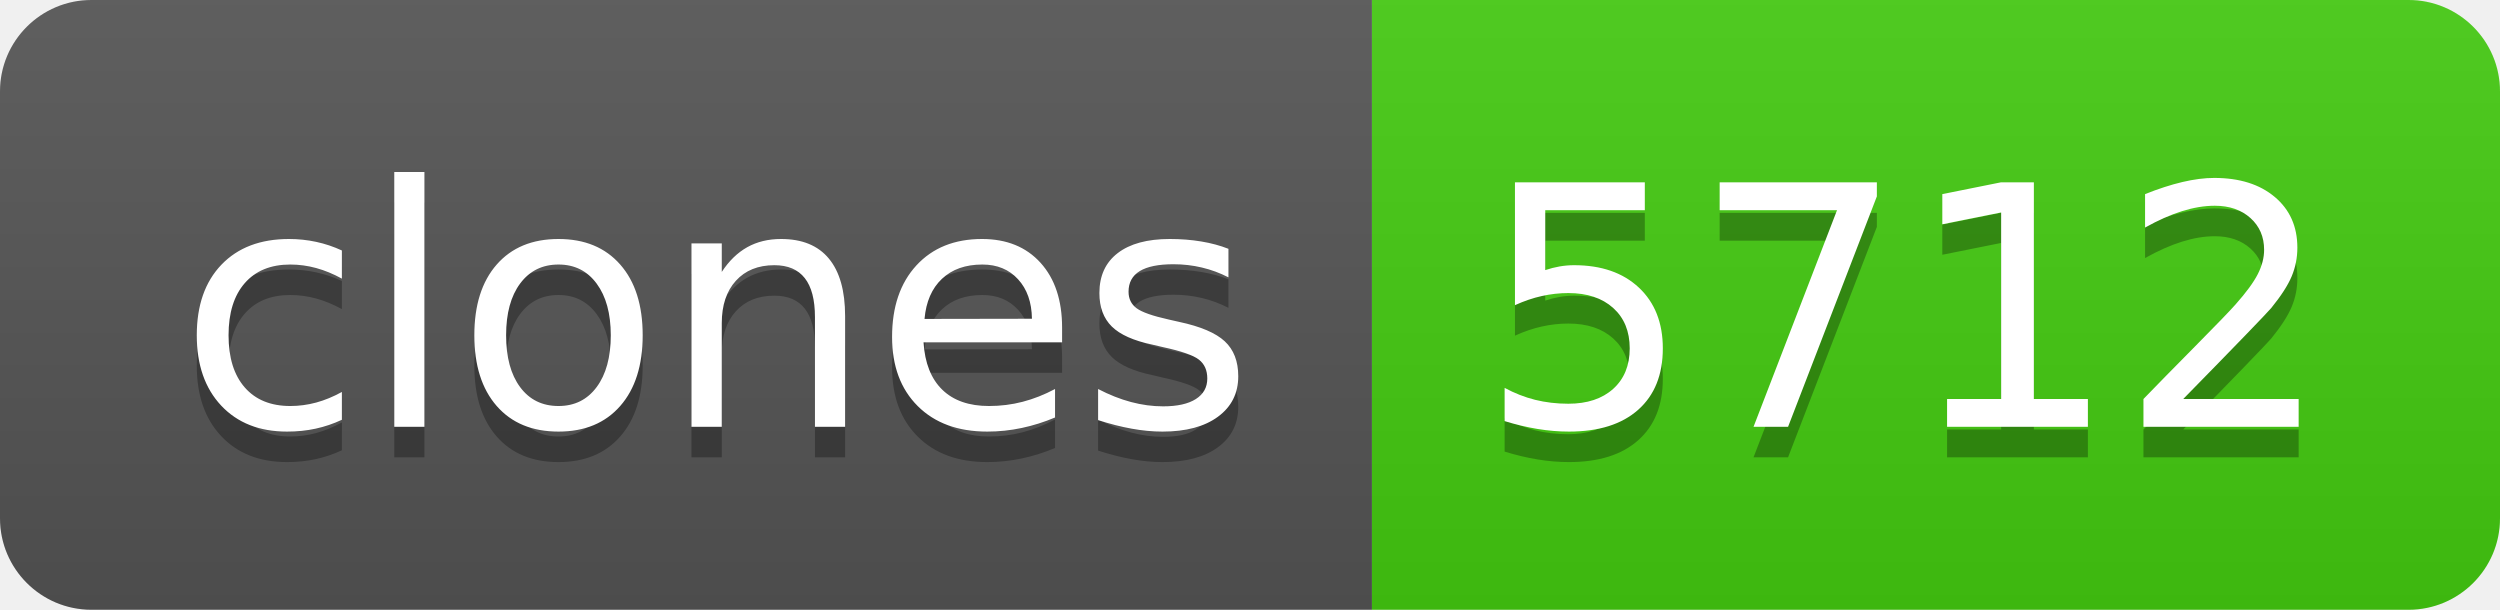
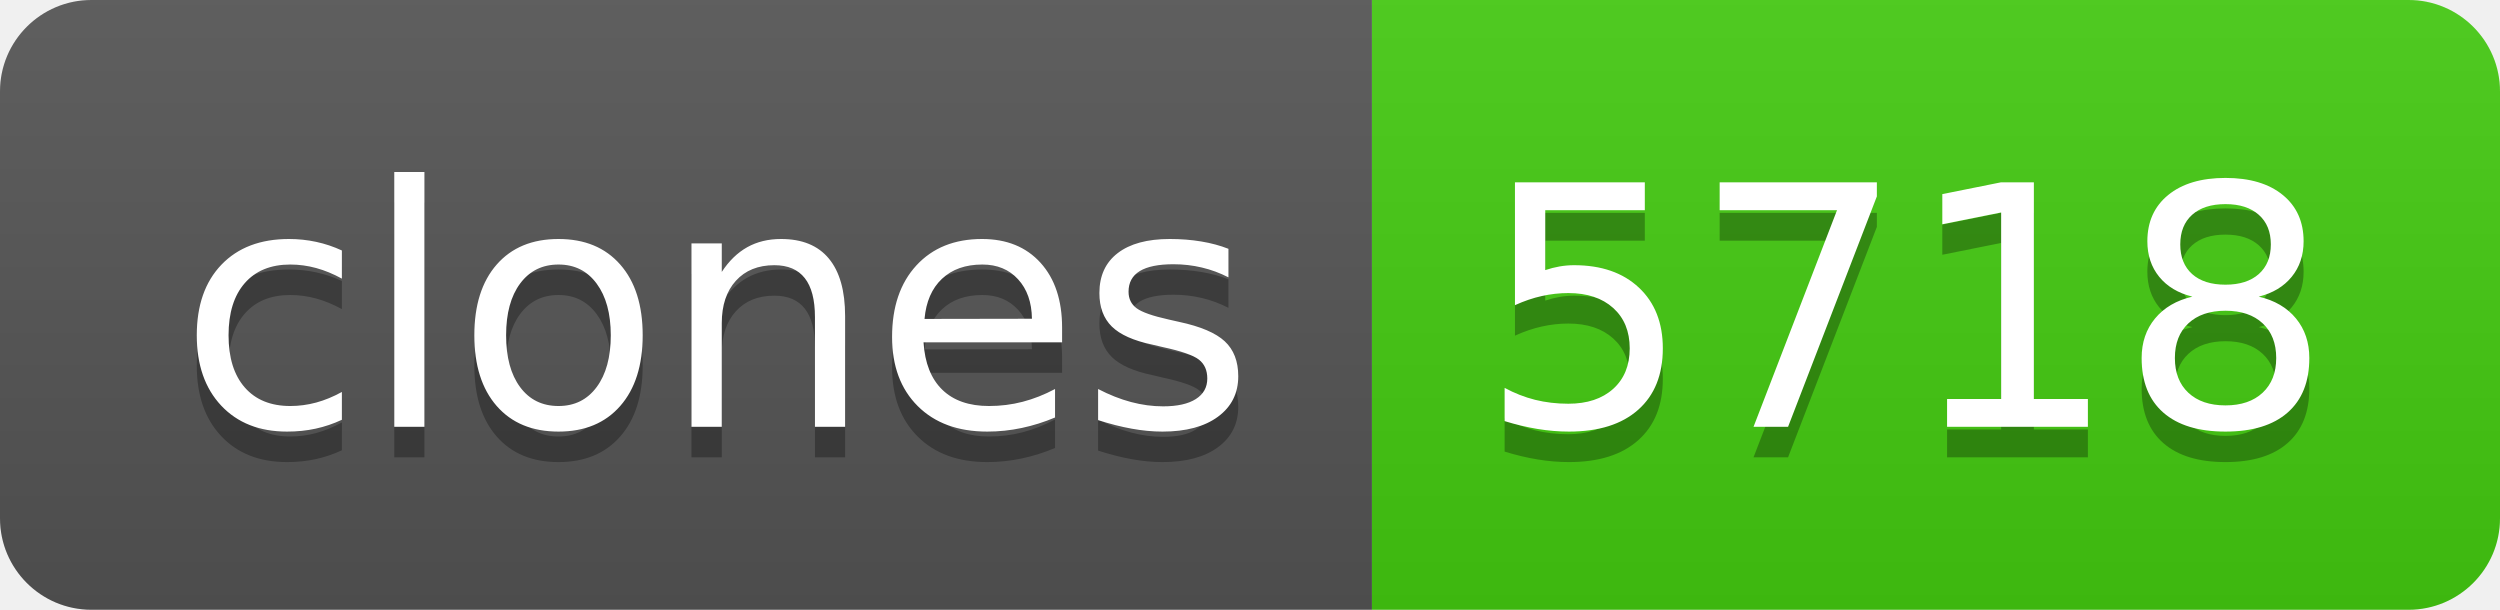
- <svg xmlns="http://www.w3.org/2000/svg" width="82" height="20" role="img" aria-label="clones: 5712">
+ <svg xmlns="http://www.w3.org/2000/svg" width="82" height="20" role="img" aria-label="clones: 5718">
  <linearGradient id="s" x2="0" y2="100%">
    <stop offset="0" stop-color="#bbb" stop-opacity=".1" />
    <stop offset="1" stop-opacity=".1" />
  </linearGradient>
  <clipPath id="r">
    <rect width="82" height="20" rx="3" fill="#fff" />
  </clipPath>
  <g clip-path="url(#r)">
    <rect width="45" height="20" fill="#555" />
    <rect x="45" width="37" height="20" fill="#4c1" />
    <rect width="82" height="20" fill="url(#s)" />
  </g>
  <g fill="#fff" text-anchor="middle" font-family="Verdana,Geneva,DejaVu Sans,sans-serif" text-rendering="geometricPrecision" font-size="110">
    <text aria-hidden="true" x="235" y="150" fill="#010101" fill-opacity=".3" transform="scale(.1)" textLength="350">clones</text>
    <text x="235" y="140" transform="scale(.1)" fill="#fff" textLength="350">clones</text>
-     <text aria-hidden="true" x="625" y="150" fill="#010101" fill-opacity=".3" transform="scale(.1)" textLength="270">5712</text>
-     <text x="625" y="140" transform="scale(.1)" fill="#fff" textLength="270">5712</text>
+     <text aria-hidden="true" x="625" y="150" fill="#010101" fill-opacity=".3" transform="scale(.1)" textLength="270">5718</text>
+     <text x="625" y="140" transform="scale(.1)" fill="#fff" textLength="270">5718</text>
  </g>
</svg>
